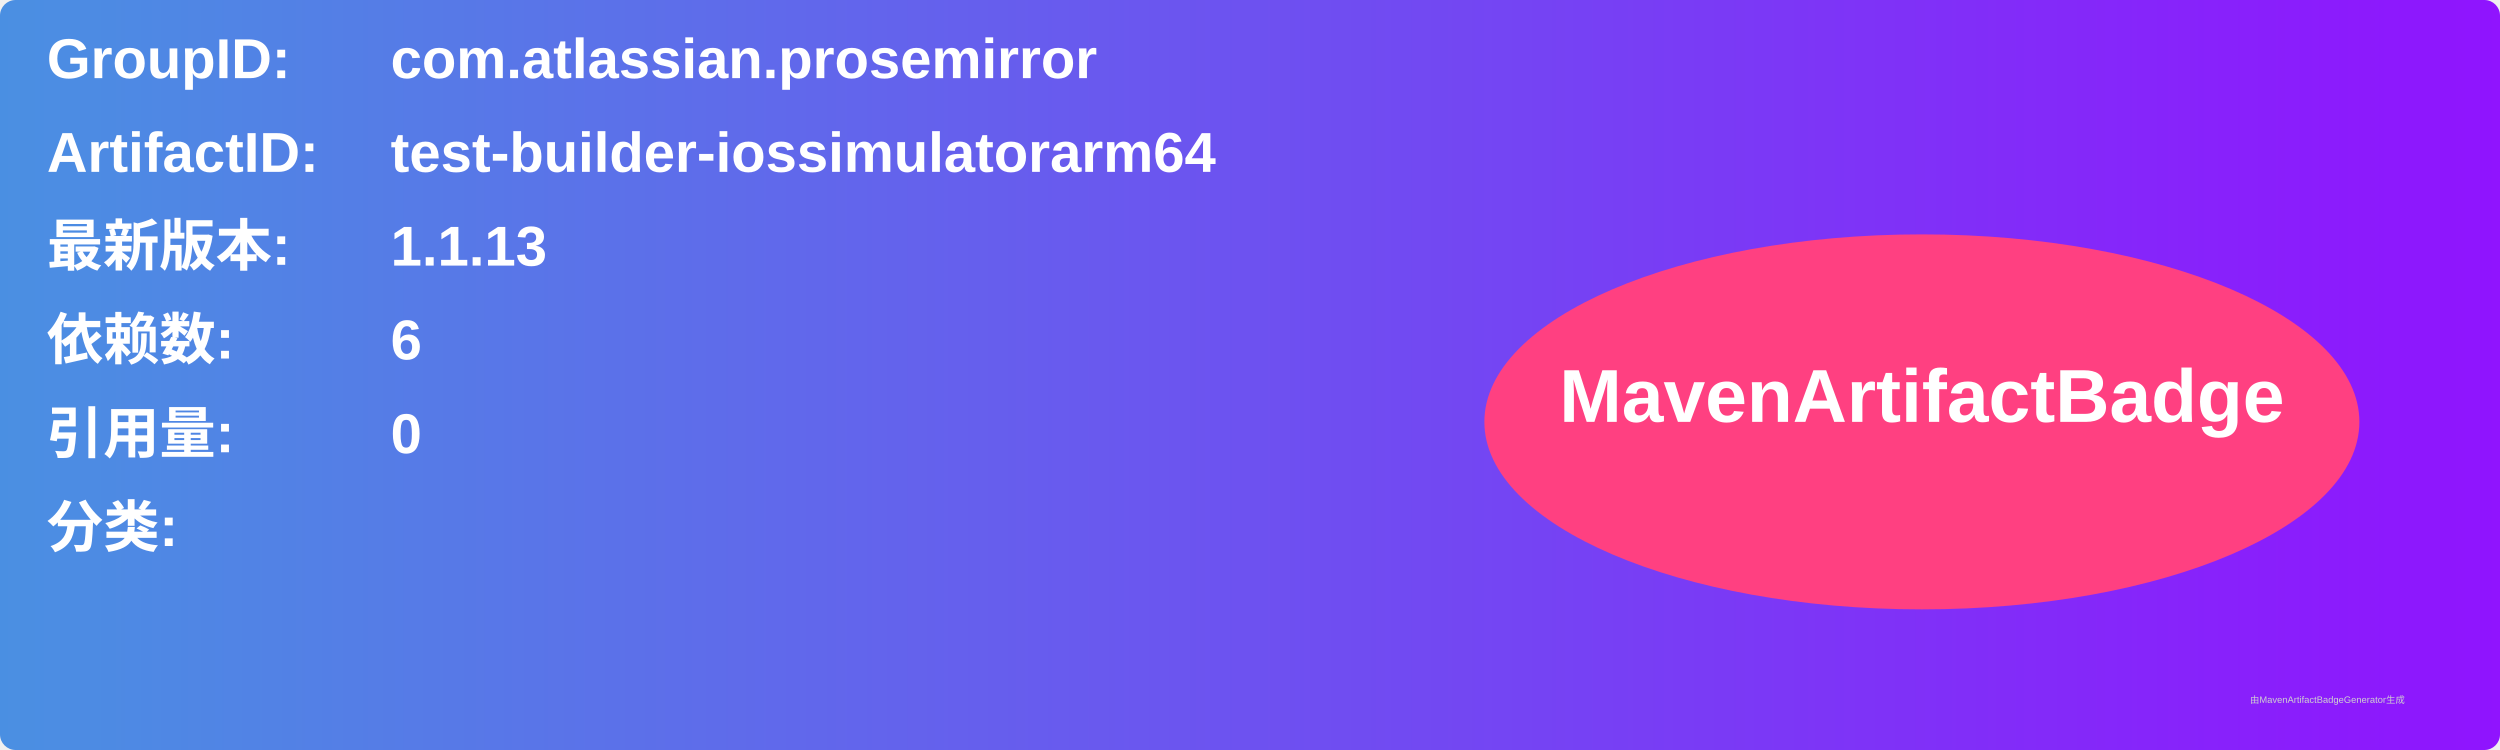
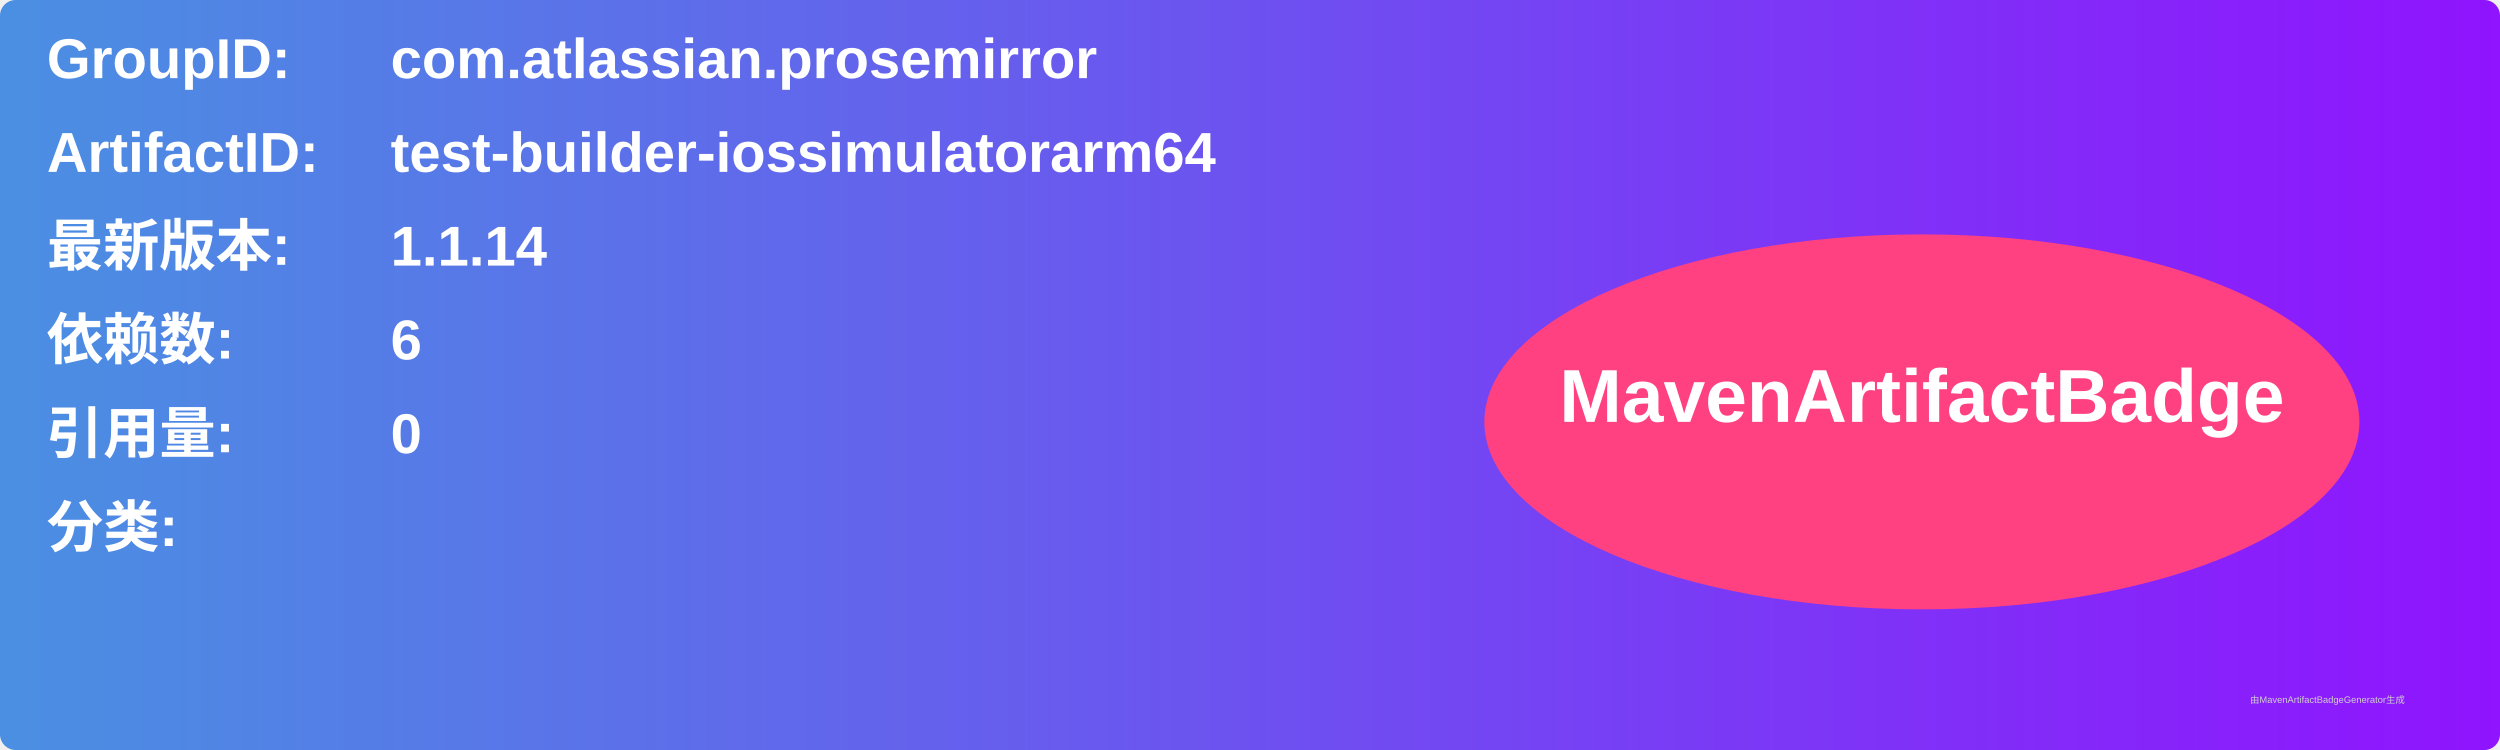
<svg xmlns="http://www.w3.org/2000/svg" width="800" height="240" viewBox="0 0 800 240">
  <linearGradient id="grad" x1="0%" y1="0%" x2="100%" y2="0%">
    <stop offset="0%" stop-color="#4a90e2" />
    <stop offset="100%" stop-color="#9013fe" />
  </linearGradient>
  <rect width="100%" height="100%" rx="5" ry="5" fill="url(#grad)" />
  <g transform="translate(15, 15)">
    <text x="0" y="10" font-family="Arial" font-size="18" fill="white" font-weight="bold" width="260">GroupID:</text>
    <text x="110" y="10" font-family="Arial" font-size="18" fill="white" font-weight="bold" width="460">com.atlassian.prosemirror</text>
    <text x="0" y="40" font-family="Arial" font-size="18" fill="white" font-weight="bold" width="260">ArtifactID:</text>
    <text x="110" y="40" font-family="Arial" font-size="18" fill="white" font-weight="bold" width="460">test-builder-iossimulatorarm64</text>
    <text x="0" y="70" font-family="Arial" font-size="18" fill="white" font-weight="bold">最新版本:</text>
    <text x="110" y="70" font-family="Arial" font-size="18" fill="white" font-weight="bold">
-       <tspan font-weight="bold">1.1.13</tspan>
+       <tspan font-weight="bold">1.1.14</tspan>
    </text>
    <text x="0" y="100" font-family="Arial" font-size="18" fill="white" font-weight="bold">依赖数: </text>
    <text x="110" y="100" font-family="Arial" font-size="18" fill="white">
      <tspan font-weight="bold">6</tspan>
    </text>
    <text x="0" y="130" font-family="Arial" font-size="18" fill="white" font-weight="bold">引用量: </text>
    <text x="110" y="130" font-family="Arial" font-size="18" fill="white">
      <tspan font-weight="bold">0</tspan>
    </text>
    <text x="0" y="160" font-family="Arial" font-size="18" fill="white" font-weight="bold">分类:</text>
    <text x="10" y="190" font-family="Arial" font-size="10" fill="white">
      <tspan font-weight="bold" />
    </text>
    <ellipse cx="600" cy="120" rx="140" ry="60" fill="#ff4081" />
    <text x="600" y="120" text-anchor="middle" font-family="Arial" font-size="24" fill="white" font-weight="bold">MavenArtifactBadge</text>
  </g>
  <text x="720" y="225" font-family="Arial" font-size="3" fill="#d0d0d0">由MavenArtifactBadgeGenerator生成</text>
</svg>
